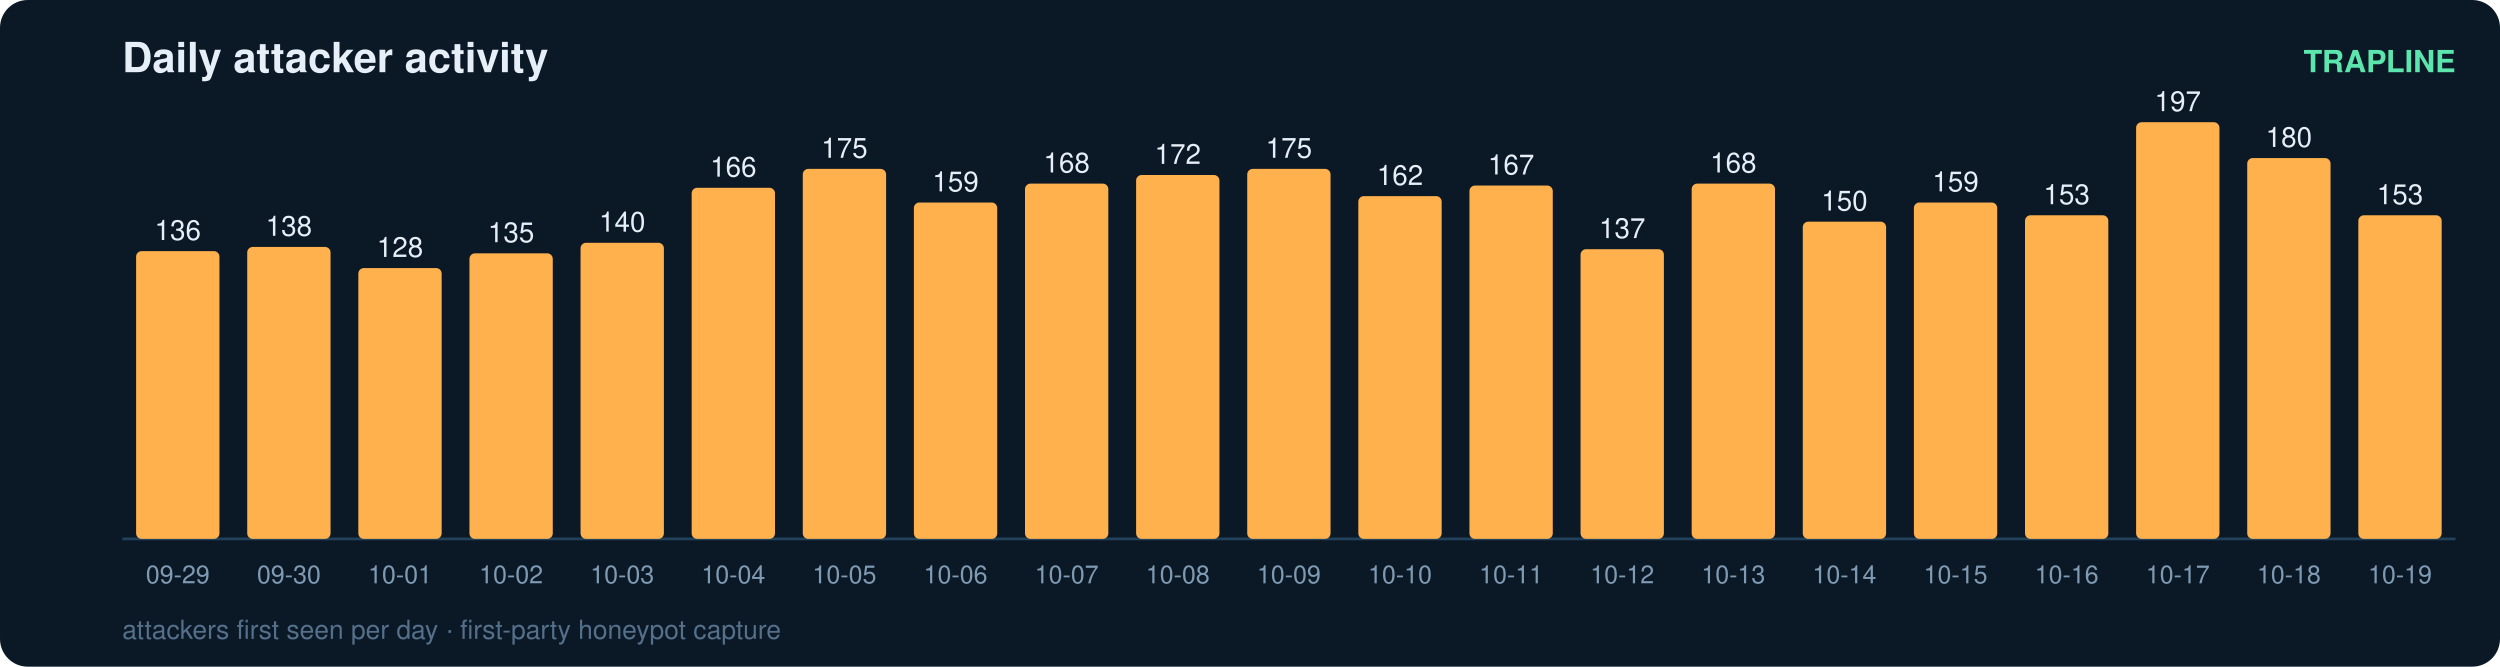
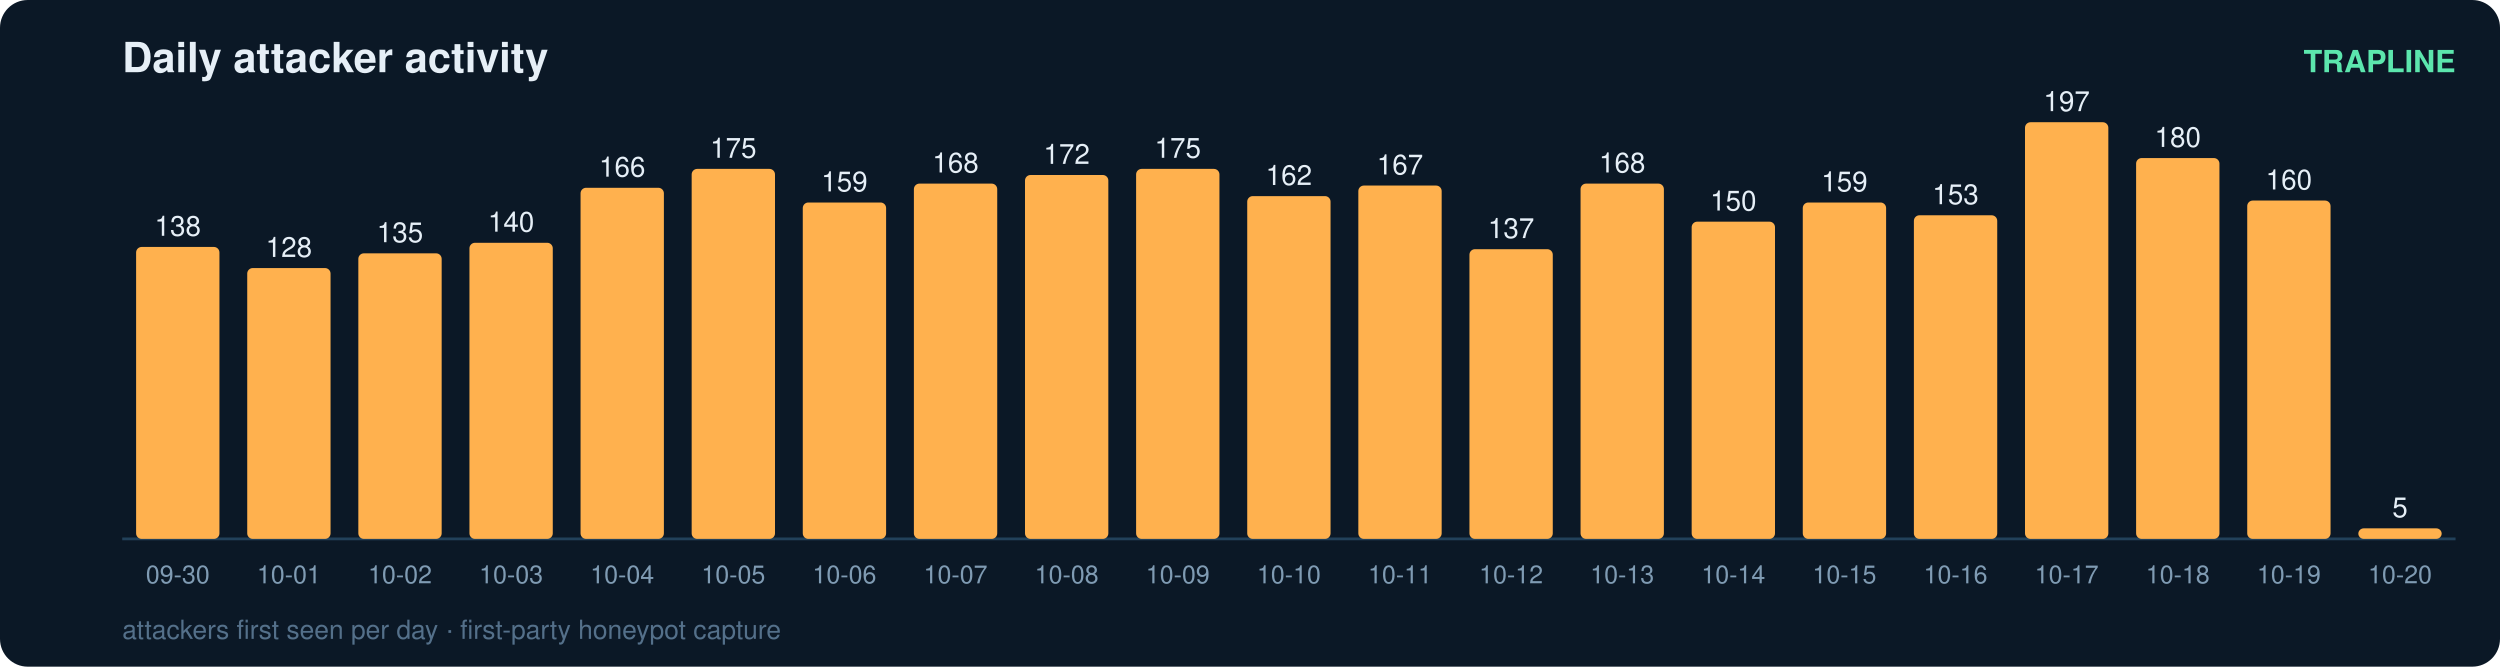
<svg xmlns="http://www.w3.org/2000/svg" width="900" height="240" viewBox="0 0 900 240" font-family="ui-sans-serif,Segoe UI,Helvetica,Arial">
  <rect width="900" height="240" rx="10" fill="#0b1826" />
  <text x="44" y="26" fill="#e6eff7" font-size="15" font-weight="700">Daily attacker activity</text>
  <text x="884" y="26" fill="#5ce6ad" font-size="11" text-anchor="end" font-weight="600">TRAPLINE</text>
  <line x1="44" y1="194" x2="884" y2="194" stroke="#22415a" stroke-width="1" />
-   <rect x="49" y="90.4" width="30" height="103.6" rx="2" fill="#ffb14e" />
-   <text x="64.0" y="86.4" fill="#e6eff7" font-size="10" text-anchor="middle" font-variant-numeric="tabular-nums">136</text>
-   <text x="64.0" y="210.0" fill="#7f9bb3" font-size="9" text-anchor="middle">09-29</text>
-   <rect x="89" y="88.9" width="30" height="105.1" rx="2" fill="#ffb14e" />
-   <text x="104.0" y="84.9" fill="#e6eff7" font-size="10" text-anchor="middle" font-variant-numeric="tabular-nums">138</text>
-   <text x="104.0" y="210.0" fill="#7f9bb3" font-size="9" text-anchor="middle">09-30</text>
-   <rect x="129" y="96.5" width="30" height="97.5" rx="2" fill="#ffb14e" />
-   <text x="144.0" y="92.5" fill="#e6eff7" font-size="10" text-anchor="middle" font-variant-numeric="tabular-nums">128</text>
-   <text x="144.0" y="210.0" fill="#7f9bb3" font-size="9" text-anchor="middle">10-01</text>
-   <rect x="169" y="91.2" width="30" height="102.8" rx="2" fill="#ffb14e" />
-   <text x="184.0" y="87.2" fill="#e6eff7" font-size="10" text-anchor="middle" font-variant-numeric="tabular-nums">135</text>
-   <text x="184.0" y="210.0" fill="#7f9bb3" font-size="9" text-anchor="middle">10-02</text>
-   <rect x="209" y="87.4" width="30" height="106.6" rx="2" fill="#ffb14e" />
-   <text x="224.0" y="83.4" fill="#e6eff7" font-size="10" text-anchor="middle" font-variant-numeric="tabular-nums">140</text>
-   <text x="224.0" y="210.0" fill="#7f9bb3" font-size="9" text-anchor="middle">10-03</text>
-   <rect x="249" y="67.6" width="30" height="126.4" rx="2" fill="#ffb14e" />
-   <text x="264.0" y="63.6" fill="#e6eff7" font-size="10" text-anchor="middle" font-variant-numeric="tabular-nums">166</text>
-   <text x="264.0" y="210.0" fill="#7f9bb3" font-size="9" text-anchor="middle">10-04</text>
-   <rect x="289" y="60.8" width="30" height="133.2" rx="2" fill="#ffb14e" />
-   <text x="304.0" y="56.8" fill="#e6eff7" font-size="10" text-anchor="middle" font-variant-numeric="tabular-nums">175</text>
-   <text x="304.0" y="210.0" fill="#7f9bb3" font-size="9" text-anchor="middle">10-05</text>
-   <rect x="329" y="72.9" width="30" height="121.1" rx="2" fill="#ffb14e" />
-   <text x="344.0" y="68.9" fill="#e6eff7" font-size="10" text-anchor="middle" font-variant-numeric="tabular-nums">159</text>
-   <text x="344.0" y="210.0" fill="#7f9bb3" font-size="9" text-anchor="middle">10-06</text>
-   <rect x="369" y="66.1" width="30" height="127.9" rx="2" fill="#ffb14e" />
-   <text x="384.0" y="62.1" fill="#e6eff7" font-size="10" text-anchor="middle" font-variant-numeric="tabular-nums">168</text>
-   <text x="384.0" y="210.0" fill="#7f9bb3" font-size="9" text-anchor="middle">10-07</text>
-   <rect x="409" y="63.0" width="30" height="131.0" rx="2" fill="#ffb14e" />
-   <text x="424.0" y="59.0" fill="#e6eff7" font-size="10" text-anchor="middle" font-variant-numeric="tabular-nums">172</text>
-   <text x="424.0" y="210.0" fill="#7f9bb3" font-size="9" text-anchor="middle">10-08</text>
-   <rect x="449" y="60.8" width="30" height="133.2" rx="2" fill="#ffb14e" />
-   <text x="464.0" y="56.8" fill="#e6eff7" font-size="10" text-anchor="middle" font-variant-numeric="tabular-nums">175</text>
-   <text x="464.0" y="210.0" fill="#7f9bb3" font-size="9" text-anchor="middle">10-09</text>
-   <rect x="489" y="70.6" width="30" height="123.4" rx="2" fill="#ffb14e" />
-   <text x="504.0" y="66.6" fill="#e6eff7" font-size="10" text-anchor="middle" font-variant-numeric="tabular-nums">162</text>
-   <text x="504.0" y="210.0" fill="#7f9bb3" font-size="9" text-anchor="middle">10-10</text>
-   <rect x="529" y="66.8" width="30" height="127.2" rx="2" fill="#ffb14e" />
-   <text x="544.0" y="62.8" fill="#e6eff7" font-size="10" text-anchor="middle" font-variant-numeric="tabular-nums">167</text>
-   <text x="544.0" y="210.0" fill="#7f9bb3" font-size="9" text-anchor="middle">10-11</text>
-   <rect x="569" y="89.7" width="30" height="104.3" rx="2" fill="#ffb14e" />
-   <text x="584.0" y="85.7" fill="#e6eff7" font-size="10" text-anchor="middle" font-variant-numeric="tabular-nums">137</text>
-   <text x="584.0" y="210.0" fill="#7f9bb3" font-size="9" text-anchor="middle">10-12</text>
-   <rect x="609" y="66.1" width="30" height="127.9" rx="2" fill="#ffb14e" />
-   <text x="624.0" y="62.1" fill="#e6eff7" font-size="10" text-anchor="middle" font-variant-numeric="tabular-nums">168</text>
-   <text x="624.0" y="210.0" fill="#7f9bb3" font-size="9" text-anchor="middle">10-13</text>
-   <rect x="649" y="79.8" width="30" height="114.2" rx="2" fill="#ffb14e" />
-   <text x="664.0" y="75.8" fill="#e6eff7" font-size="10" text-anchor="middle" font-variant-numeric="tabular-nums">150</text>
-   <text x="664.0" y="210.0" fill="#7f9bb3" font-size="9" text-anchor="middle">10-14</text>
-   <rect x="689" y="72.9" width="30" height="121.1" rx="2" fill="#ffb14e" />
-   <text x="704.0" y="68.9" fill="#e6eff7" font-size="10" text-anchor="middle" font-variant-numeric="tabular-nums">159</text>
-   <text x="704.0" y="210.0" fill="#7f9bb3" font-size="9" text-anchor="middle">10-15</text>
-   <rect x="729" y="77.5" width="30" height="116.5" rx="2" fill="#ffb14e" />
-   <text x="744.0" y="73.5" fill="#e6eff7" font-size="10" text-anchor="middle" font-variant-numeric="tabular-nums">153</text>
-   <text x="744.0" y="210.0" fill="#7f9bb3" font-size="9" text-anchor="middle">10-16</text>
-   <rect x="769" y="44.0" width="30" height="150.0" rx="2" fill="#ffb14e" />
-   <text x="784.0" y="40.0" fill="#e6eff7" font-size="10" text-anchor="middle" font-variant-numeric="tabular-nums">197</text>
-   <text x="784.0" y="210.0" fill="#7f9bb3" font-size="9" text-anchor="middle">10-17</text>
-   <rect x="809" y="56.9" width="30" height="137.1" rx="2" fill="#ffb14e" />
-   <text x="824.0" y="52.9" fill="#e6eff7" font-size="10" text-anchor="middle" font-variant-numeric="tabular-nums">180</text>
-   <text x="824.0" y="210.0" fill="#7f9bb3" font-size="9" text-anchor="middle">10-18</text>
-   <rect x="849" y="77.5" width="30" height="116.5" rx="2" fill="#ffb14e" />
-   <text x="864.0" y="73.5" fill="#e6eff7" font-size="10" text-anchor="middle" font-variant-numeric="tabular-nums">153</text>
-   <text x="864.0" y="210.0" fill="#7f9bb3" font-size="9" text-anchor="middle">10-19</text>
+   <rect x="49" y="88.9" width="30" height="105.1" rx="2" fill="#ffb14e" />
+   <text x="64.0" y="84.9" fill="#e6eff7" font-size="10" text-anchor="middle" font-variant-numeric="tabular-nums">138</text>
+   <text x="64.0" y="210.0" fill="#7f9bb3" font-size="9" text-anchor="middle">09-30</text>
+   <rect x="89" y="96.5" width="30" height="97.5" rx="2" fill="#ffb14e" />
+   <text x="104.0" y="92.5" fill="#e6eff7" font-size="10" text-anchor="middle" font-variant-numeric="tabular-nums">128</text>
+   <text x="104.0" y="210.0" fill="#7f9bb3" font-size="9" text-anchor="middle">10-01</text>
+   <rect x="129" y="91.2" width="30" height="102.8" rx="2" fill="#ffb14e" />
+   <text x="144.0" y="87.2" fill="#e6eff7" font-size="10" text-anchor="middle" font-variant-numeric="tabular-nums">135</text>
+   <text x="144.0" y="210.0" fill="#7f9bb3" font-size="9" text-anchor="middle">10-02</text>
+   <rect x="169" y="87.4" width="30" height="106.6" rx="2" fill="#ffb14e" />
+   <text x="184.0" y="83.4" fill="#e6eff7" font-size="10" text-anchor="middle" font-variant-numeric="tabular-nums">140</text>
+   <text x="184.0" y="210.0" fill="#7f9bb3" font-size="9" text-anchor="middle">10-03</text>
+   <rect x="209" y="67.6" width="30" height="126.4" rx="2" fill="#ffb14e" />
+   <text x="224.0" y="63.6" fill="#e6eff7" font-size="10" text-anchor="middle" font-variant-numeric="tabular-nums">166</text>
+   <text x="224.0" y="210.0" fill="#7f9bb3" font-size="9" text-anchor="middle">10-04</text>
+   <rect x="249" y="60.8" width="30" height="133.2" rx="2" fill="#ffb14e" />
+   <text x="264.0" y="56.8" fill="#e6eff7" font-size="10" text-anchor="middle" font-variant-numeric="tabular-nums">175</text>
+   <text x="264.0" y="210.0" fill="#7f9bb3" font-size="9" text-anchor="middle">10-05</text>
+   <rect x="289" y="72.9" width="30" height="121.1" rx="2" fill="#ffb14e" />
+   <text x="304.0" y="68.9" fill="#e6eff7" font-size="10" text-anchor="middle" font-variant-numeric="tabular-nums">159</text>
+   <text x="304.0" y="210.0" fill="#7f9bb3" font-size="9" text-anchor="middle">10-06</text>
+   <rect x="329" y="66.1" width="30" height="127.9" rx="2" fill="#ffb14e" />
+   <text x="344.0" y="62.1" fill="#e6eff7" font-size="10" text-anchor="middle" font-variant-numeric="tabular-nums">168</text>
+   <text x="344.0" y="210.0" fill="#7f9bb3" font-size="9" text-anchor="middle">10-07</text>
+   <rect x="369" y="63.0" width="30" height="131.0" rx="2" fill="#ffb14e" />
+   <text x="384.0" y="59.0" fill="#e6eff7" font-size="10" text-anchor="middle" font-variant-numeric="tabular-nums">172</text>
+   <text x="384.0" y="210.0" fill="#7f9bb3" font-size="9" text-anchor="middle">10-08</text>
+   <rect x="409" y="60.8" width="30" height="133.2" rx="2" fill="#ffb14e" />
+   <text x="424.0" y="56.8" fill="#e6eff7" font-size="10" text-anchor="middle" font-variant-numeric="tabular-nums">175</text>
+   <text x="424.0" y="210.0" fill="#7f9bb3" font-size="9" text-anchor="middle">10-09</text>
+   <rect x="449" y="70.6" width="30" height="123.4" rx="2" fill="#ffb14e" />
+   <text x="464.0" y="66.6" fill="#e6eff7" font-size="10" text-anchor="middle" font-variant-numeric="tabular-nums">162</text>
+   <text x="464.0" y="210.0" fill="#7f9bb3" font-size="9" text-anchor="middle">10-10</text>
+   <rect x="489" y="66.8" width="30" height="127.2" rx="2" fill="#ffb14e" />
+   <text x="504.0" y="62.8" fill="#e6eff7" font-size="10" text-anchor="middle" font-variant-numeric="tabular-nums">167</text>
+   <text x="504.0" y="210.0" fill="#7f9bb3" font-size="9" text-anchor="middle">10-11</text>
+   <rect x="529" y="89.7" width="30" height="104.3" rx="2" fill="#ffb14e" />
+   <text x="544.0" y="85.7" fill="#e6eff7" font-size="10" text-anchor="middle" font-variant-numeric="tabular-nums">137</text>
+   <text x="544.0" y="210.0" fill="#7f9bb3" font-size="9" text-anchor="middle">10-12</text>
+   <rect x="569" y="66.1" width="30" height="127.9" rx="2" fill="#ffb14e" />
+   <text x="584.0" y="62.1" fill="#e6eff7" font-size="10" text-anchor="middle" font-variant-numeric="tabular-nums">168</text>
+   <text x="584.0" y="210.0" fill="#7f9bb3" font-size="9" text-anchor="middle">10-13</text>
+   <rect x="609" y="79.8" width="30" height="114.2" rx="2" fill="#ffb14e" />
+   <text x="624.0" y="75.8" fill="#e6eff7" font-size="10" text-anchor="middle" font-variant-numeric="tabular-nums">150</text>
+   <text x="624.0" y="210.0" fill="#7f9bb3" font-size="9" text-anchor="middle">10-14</text>
+   <rect x="649" y="72.9" width="30" height="121.1" rx="2" fill="#ffb14e" />
+   <text x="664.0" y="68.9" fill="#e6eff7" font-size="10" text-anchor="middle" font-variant-numeric="tabular-nums">159</text>
+   <text x="664.0" y="210.0" fill="#7f9bb3" font-size="9" text-anchor="middle">10-15</text>
+   <rect x="689" y="77.5" width="30" height="116.5" rx="2" fill="#ffb14e" />
+   <text x="704.0" y="73.5" fill="#e6eff7" font-size="10" text-anchor="middle" font-variant-numeric="tabular-nums">153</text>
+   <text x="704.0" y="210.0" fill="#7f9bb3" font-size="9" text-anchor="middle">10-16</text>
+   <rect x="729" y="44.0" width="30" height="150.0" rx="2" fill="#ffb14e" />
+   <text x="744.0" y="40.0" fill="#e6eff7" font-size="10" text-anchor="middle" font-variant-numeric="tabular-nums">197</text>
+   <text x="744.0" y="210.0" fill="#7f9bb3" font-size="9" text-anchor="middle">10-17</text>
+   <rect x="769" y="56.9" width="30" height="137.1" rx="2" fill="#ffb14e" />
+   <text x="784.0" y="52.9" fill="#e6eff7" font-size="10" text-anchor="middle" font-variant-numeric="tabular-nums">180</text>
+   <text x="784.0" y="210.0" fill="#7f9bb3" font-size="9" text-anchor="middle">10-18</text>
+   <rect x="809" y="72.2" width="30" height="121.8" rx="2" fill="#ffb14e" />
+   <text x="824.0" y="68.2" fill="#e6eff7" font-size="10" text-anchor="middle" font-variant-numeric="tabular-nums">160</text>
+   <text x="824.0" y="210.0" fill="#7f9bb3" font-size="9" text-anchor="middle">10-19</text>
+   <rect x="849" y="190.2" width="30" height="3.8" rx="2" fill="#ffb14e" />
+   <text x="864.0" y="186.2" fill="#e6eff7" font-size="10" text-anchor="middle" font-variant-numeric="tabular-nums">5</text>
+   <text x="864.0" y="210.0" fill="#7f9bb3" font-size="9" text-anchor="middle">10-20</text>
  <text x="44" y="230" fill="#54708a" font-size="9.5">attackers first seen per day · first-party honeypot capture</text>
</svg>
